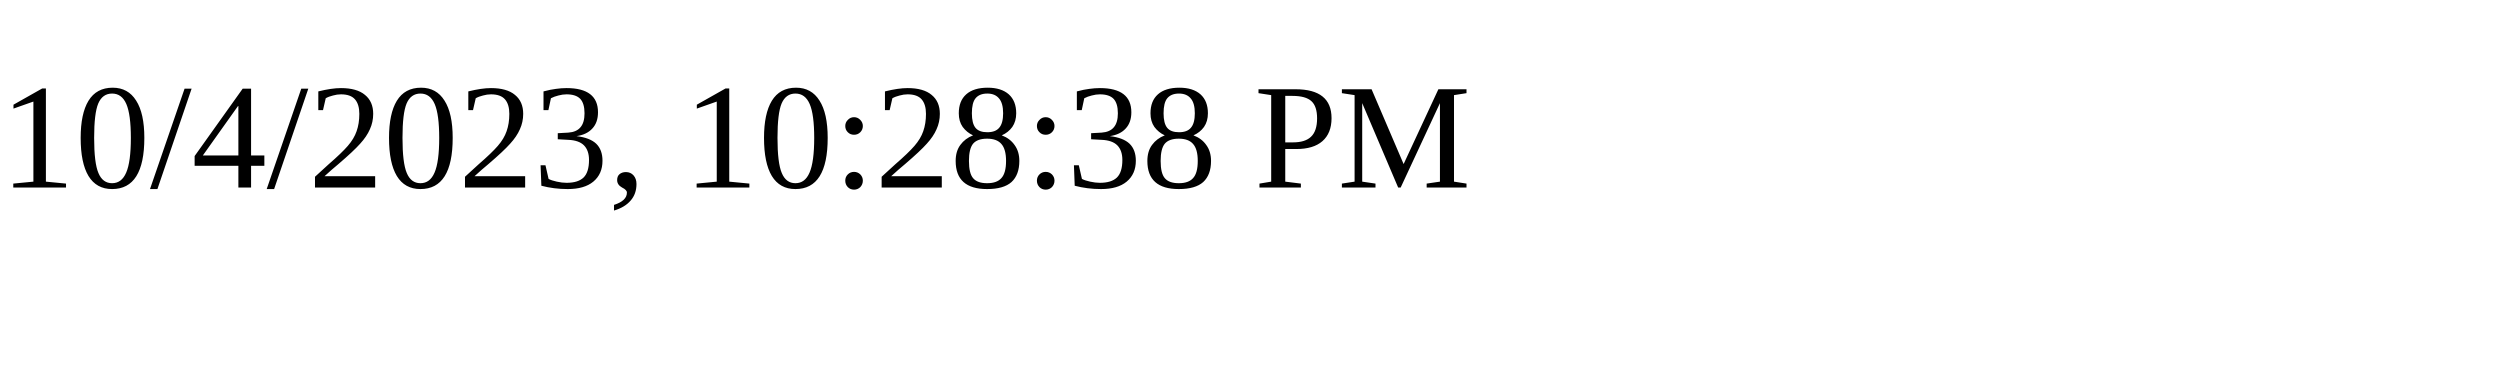
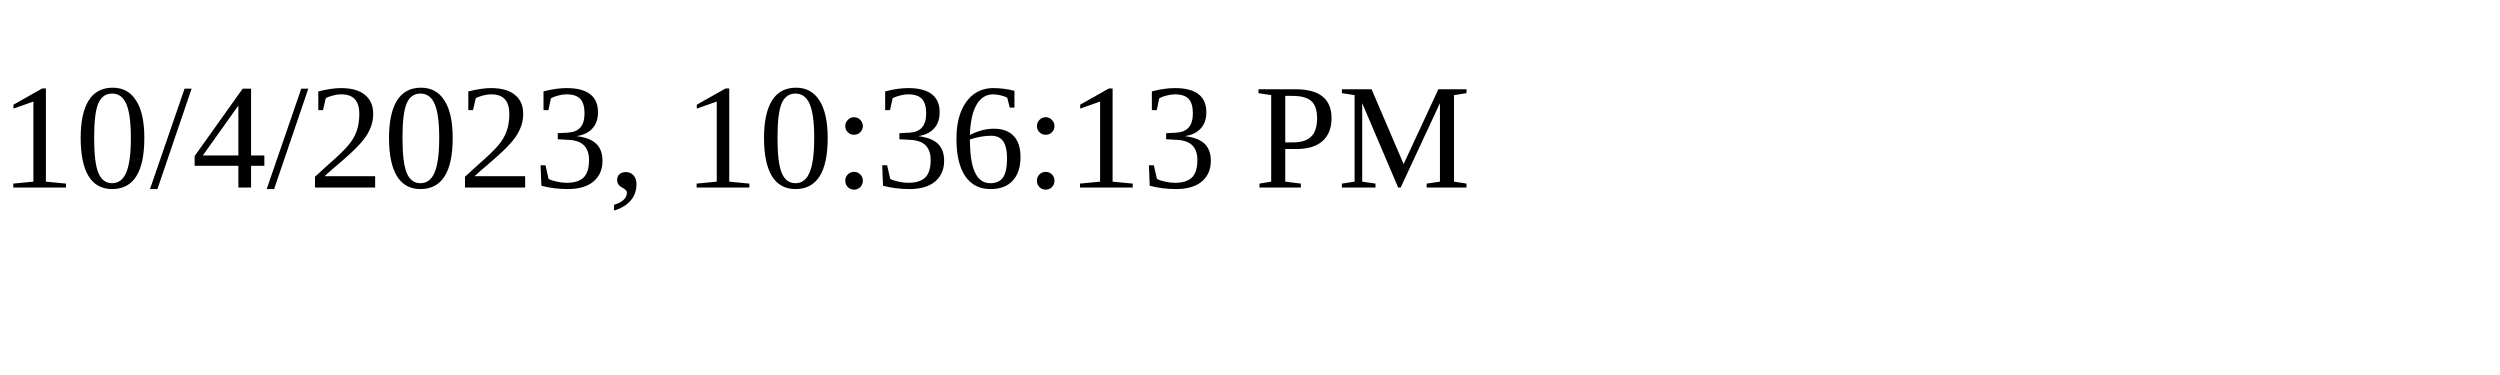
<svg xmlns="http://www.w3.org/2000/svg" height="30" width="200">
-   <text x="0" y="15">10/4/2023, 10:28:38 PM</text>
+   <text x="0" y="15">10/4/2023, 10:36:13 PM</text>
</svg>
